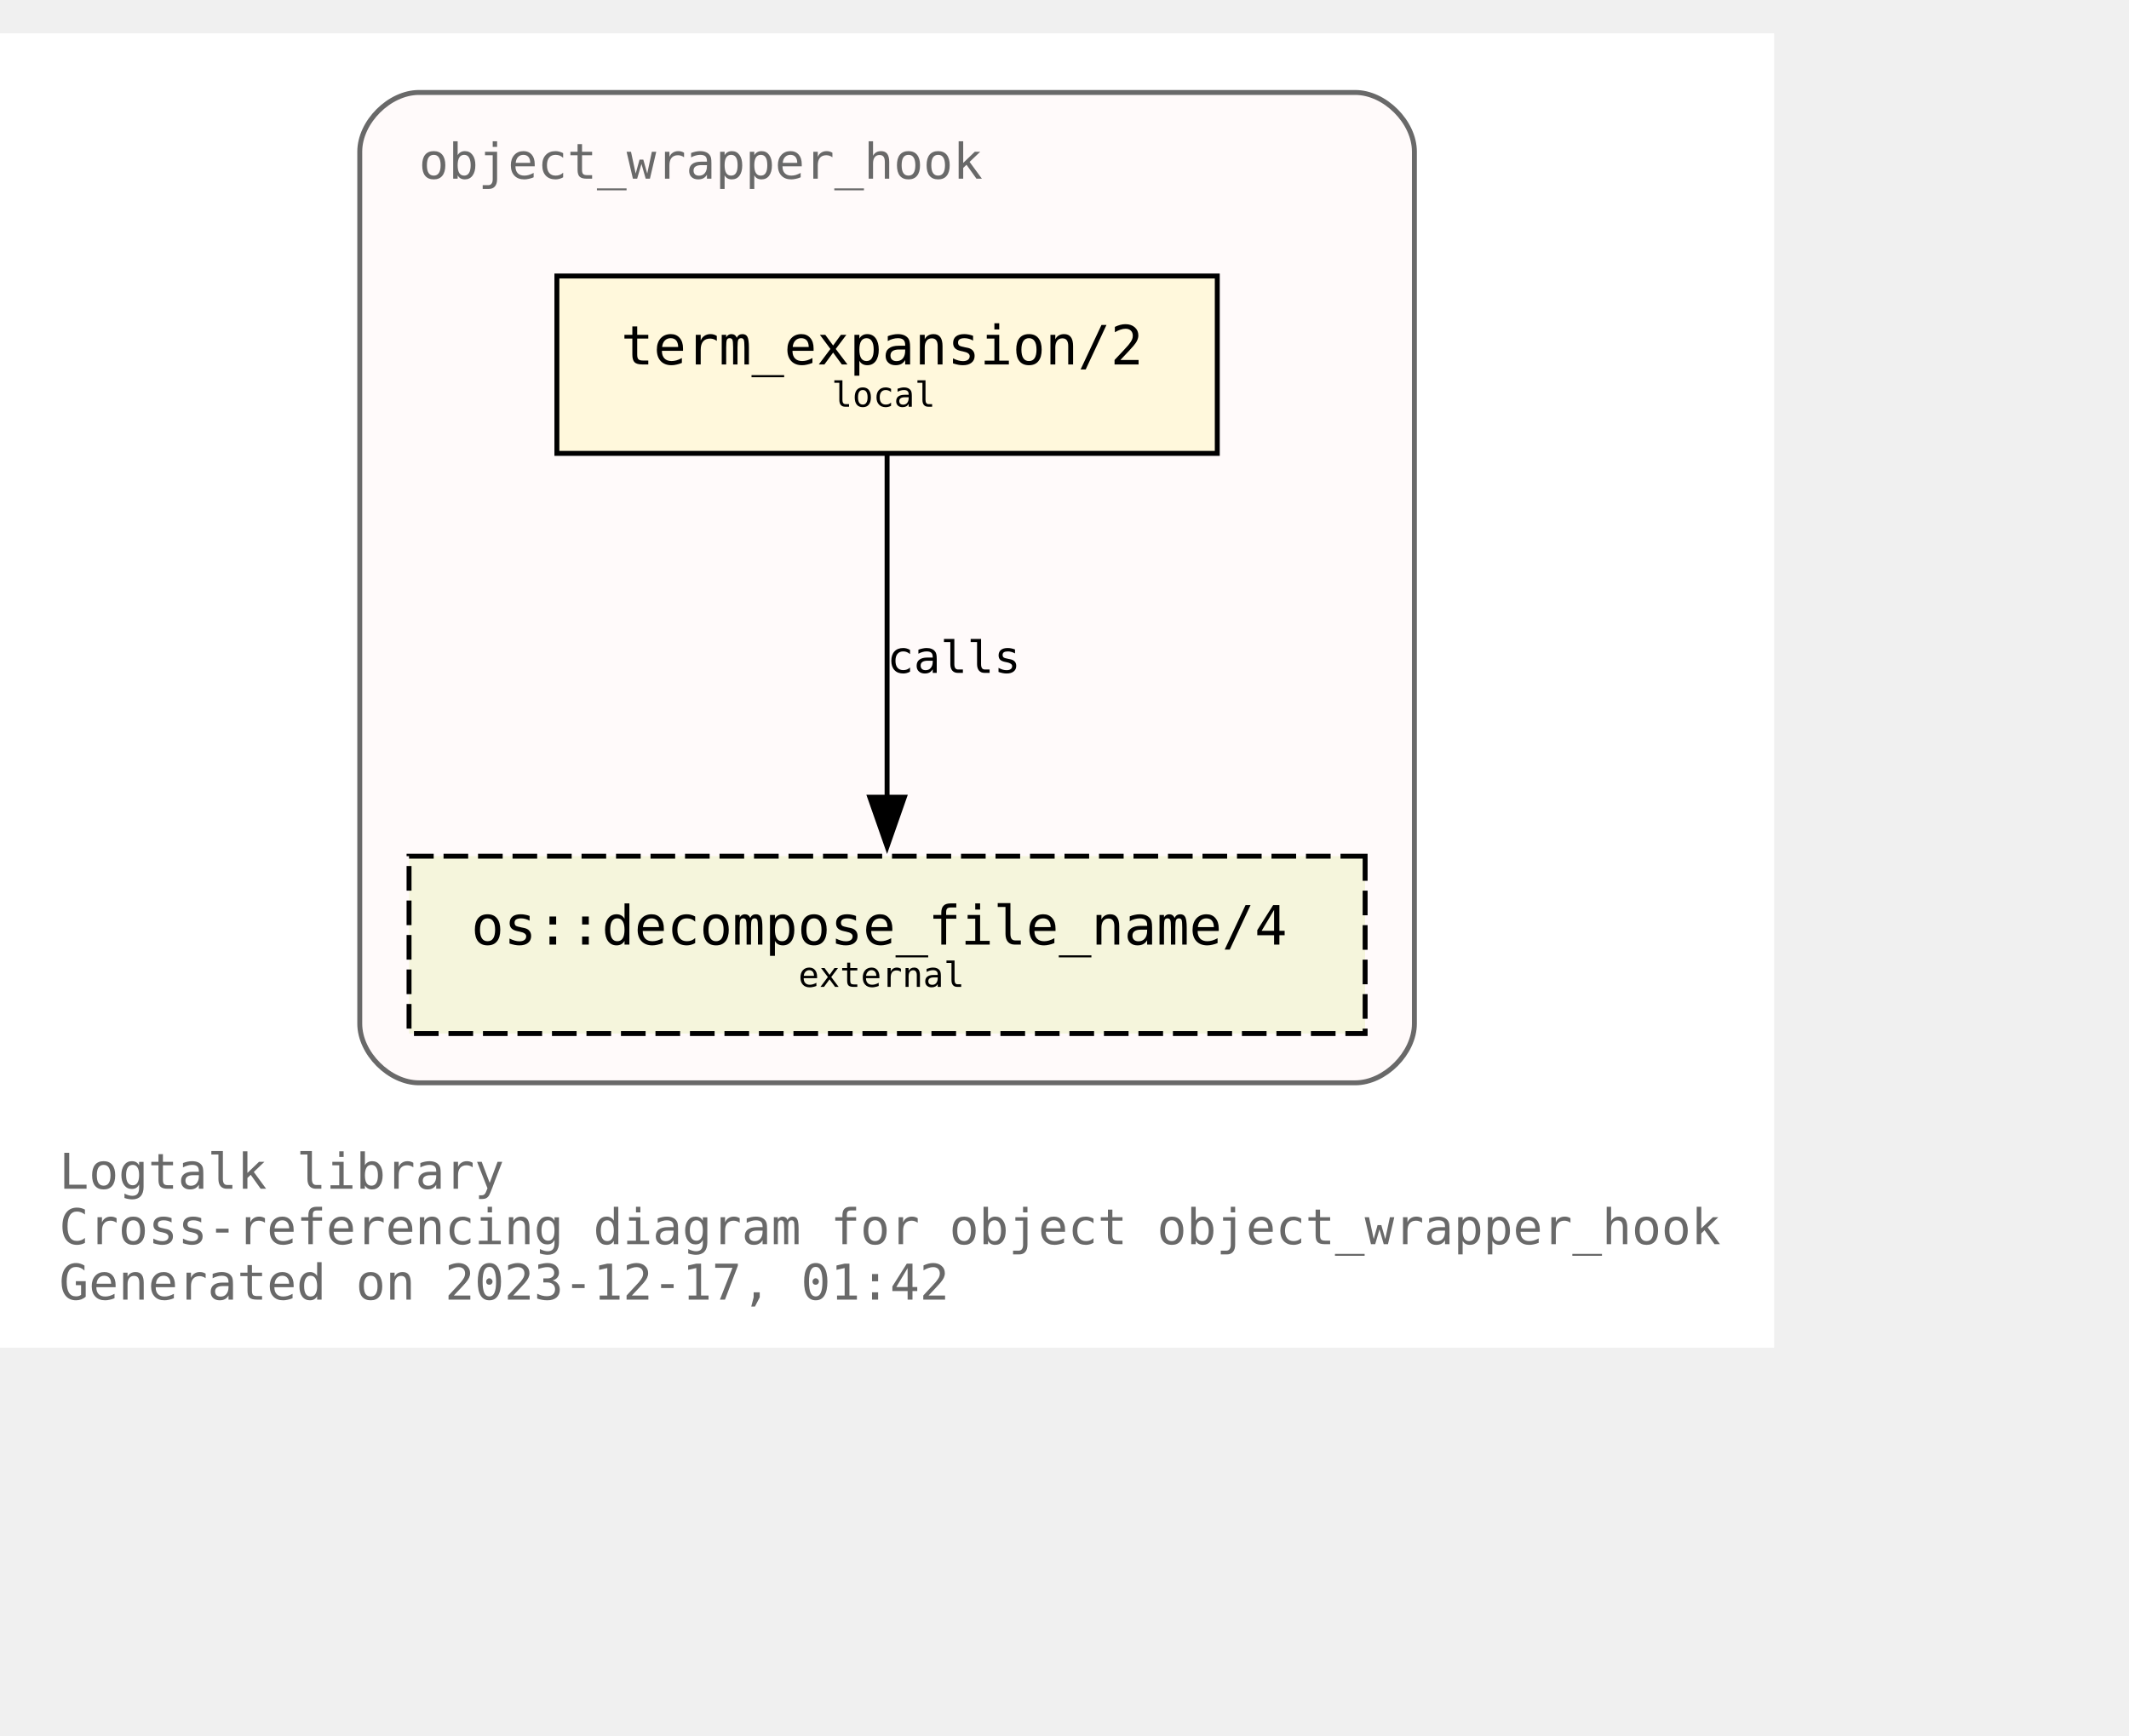
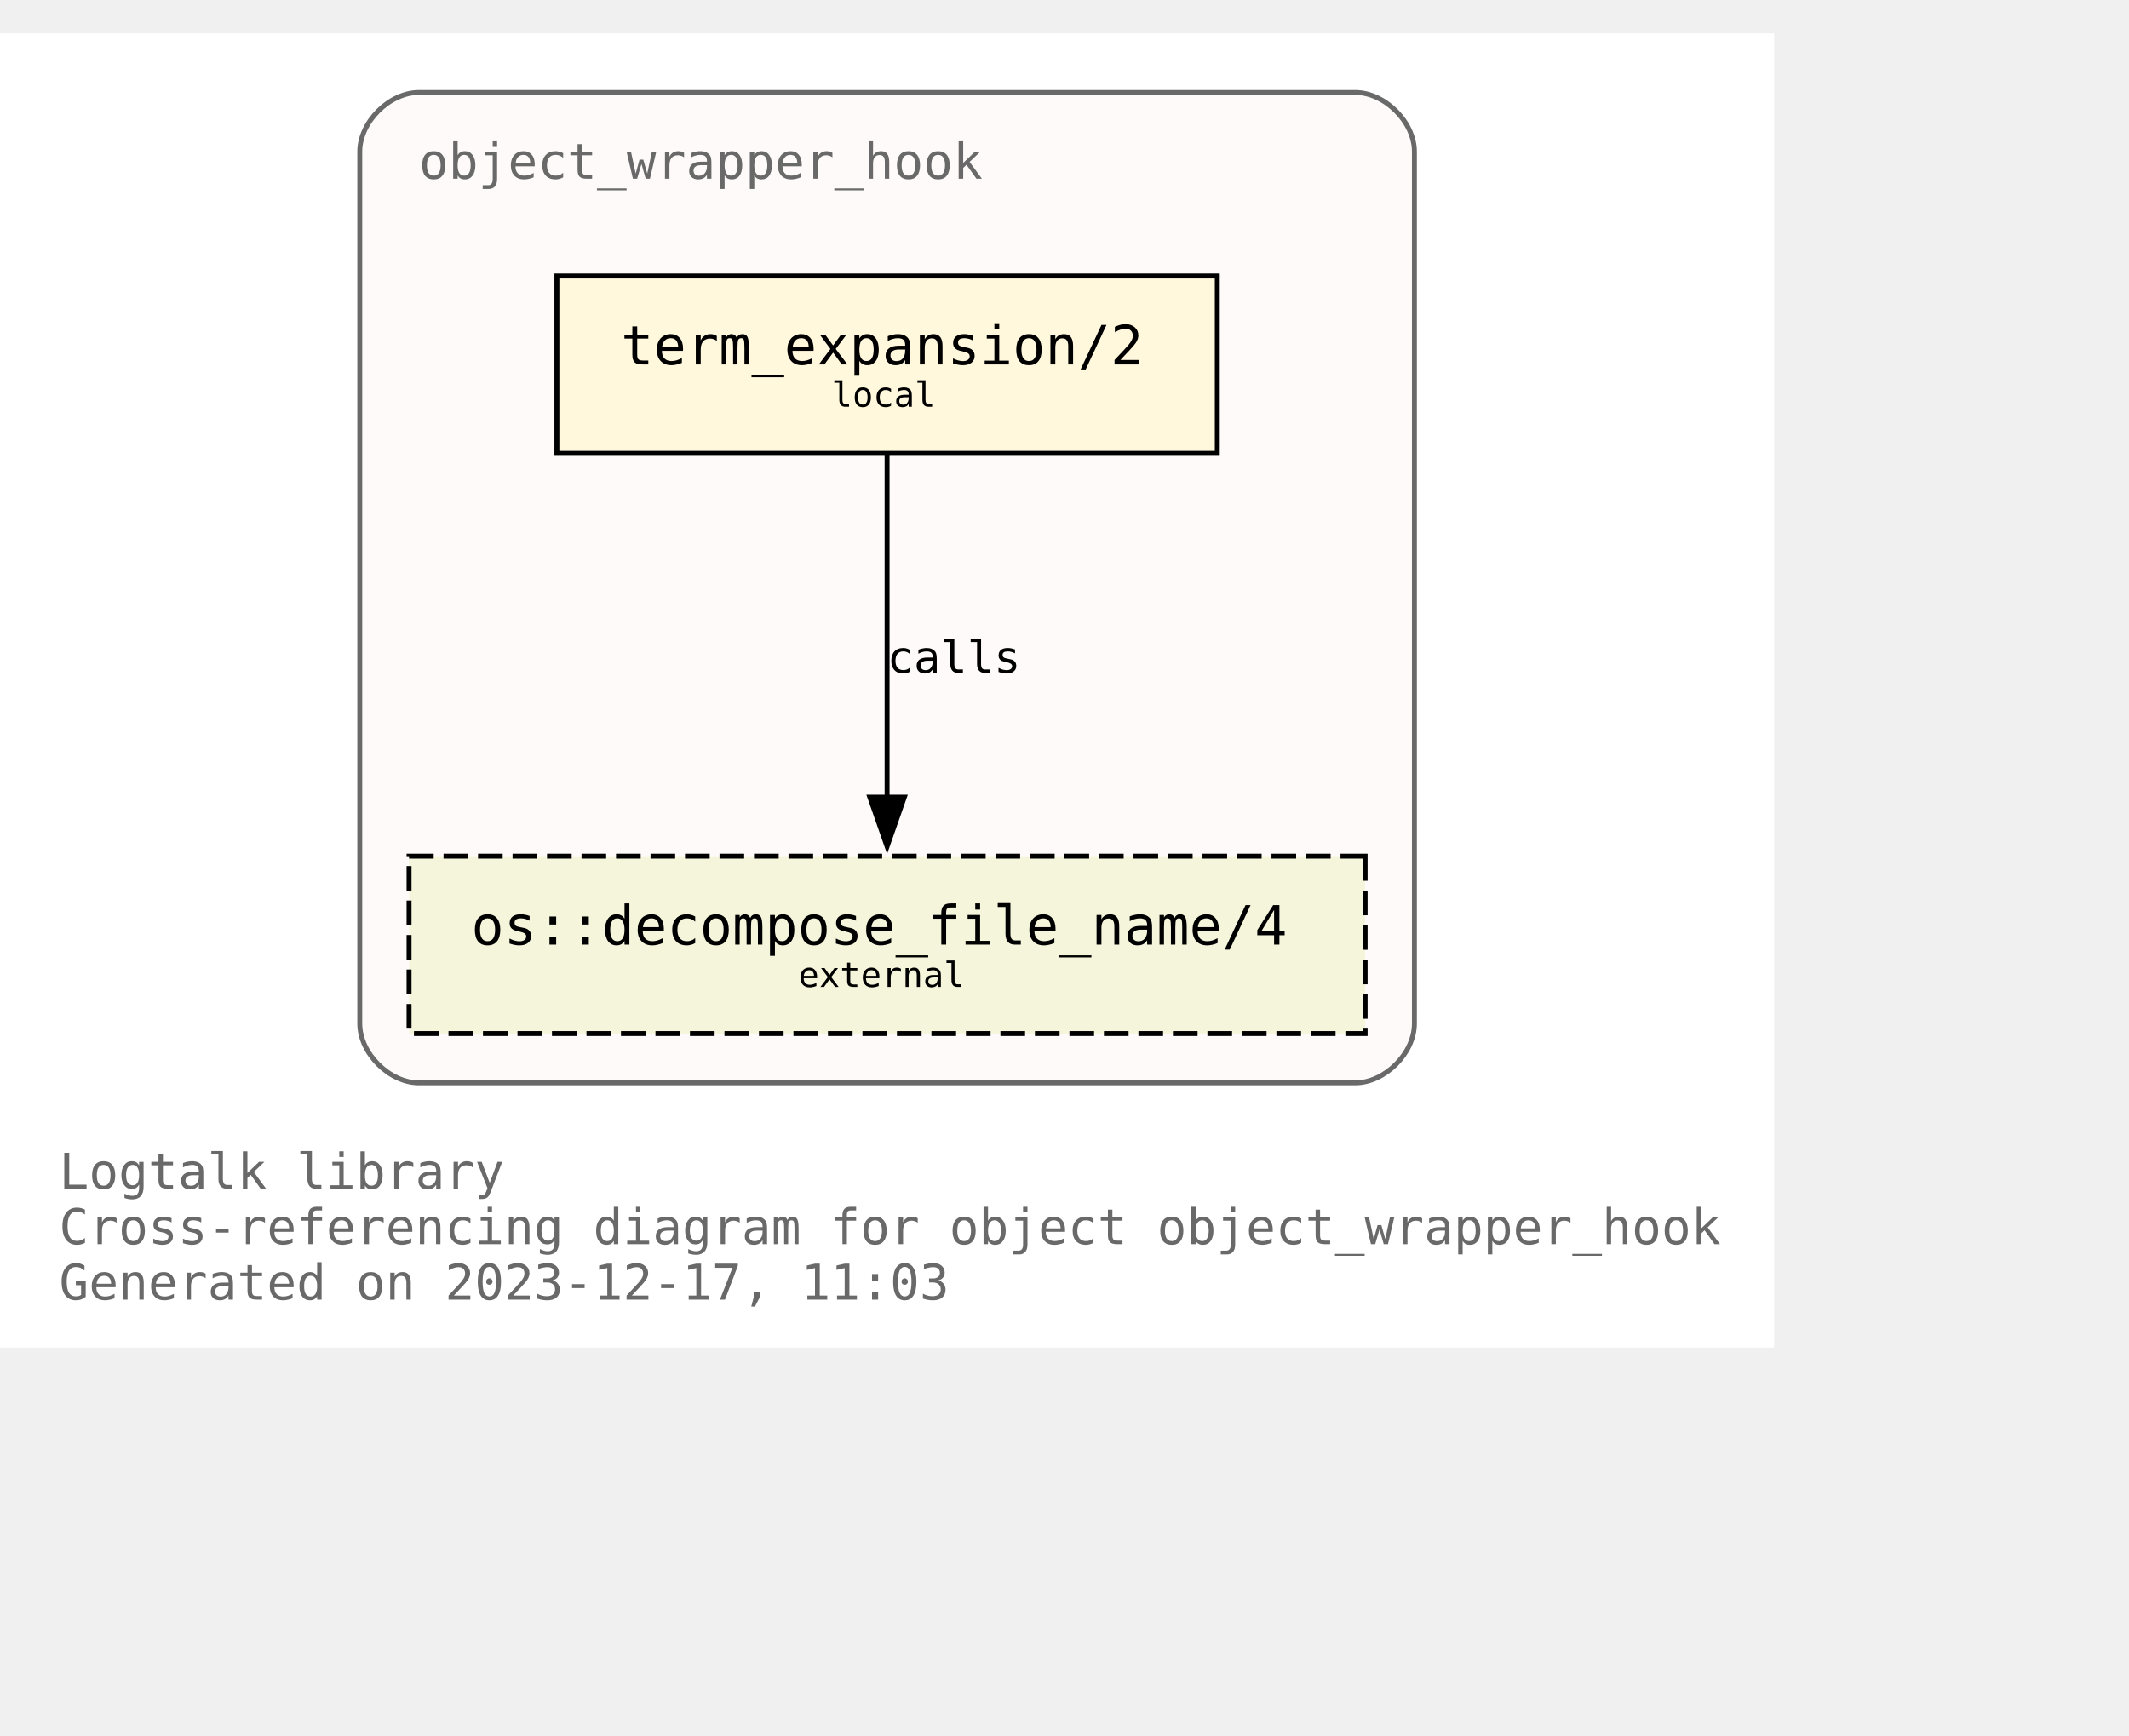
<svg xmlns="http://www.w3.org/2000/svg" xmlns:xlink="http://www.w3.org/1999/xlink" width="504pt" height="411pt" viewBox="72.00 72.00 432.00 338.75">
  <g id="graph0" class="graph" transform="scale(1 1) rotate(0) translate(76 334.75)">
    <polygon fill="white" stroke="none" points="-4,4 -4,-262.75 356,-262.75 356,4 -4,4" />
    <text text-anchor="start" x="8" y="-28.25" font-family="Monospace" font-size="10.00" fill="dimgray">Logtalk library</text>
    <text text-anchor="start" x="8" y="-17" font-family="Monospace" font-size="10.00" fill="dimgray">Cross-referencing diagram for object object_wrapper_hook</text>
-     <text text-anchor="start" x="8" y="-5.75" font-family="Monospace" font-size="10.00" fill="dimgray">Generated on 2023-12-17, 01:42</text>
+     <text text-anchor="start" x="8" y="-5.75" font-family="Monospace" font-size="10.00" fill="dimgray">Generated on 2023-12-17, 11:03</text>
    <g id="clust1" class="cluster">
      <g id="a_clust1">
        <a xlink:title="object_wrapper_hook">
          <path fill="snow" stroke="dimgray" d="M81,-49.75C81,-49.75 271,-49.75 271,-49.75 277,-49.75 283,-55.75 283,-61.75 283,-61.75 283,-238.75 283,-238.75 283,-244.75 277,-250.75 271,-250.75 271,-250.75 81,-250.75 81,-250.75 75,-250.75 69,-244.75 69,-238.75 69,-238.75 69,-61.75 69,-61.75 69,-55.75 75,-49.75 81,-49.75" />
          <g id="a_clust1_0">
-             <a xlink:href="https://github.com/LogtalkDotOrg/logtalk3/tree/67d528664c76dde29eb28671ad32076559fadc44/library/hook_objects/object_wrapper_hook.lgt" xlink:title="https://github.com/LogtalkDotOrg/logtalk3/tree/67d528664c76dde29eb28671ad32076559fadc44/library/hook_objects/object_wrapper_hook.lgt">
+             <a xlink:href="https://github.com/LogtalkDotOrg/logtalk3/tree/ef1694293968a7f45f230bbddf1380d4ef4e9e71/library/hook_objects/object_wrapper_hook.lgt" xlink:title="https://github.com/LogtalkDotOrg/logtalk3/tree/ef1694293968a7f45f230bbddf1380d4ef4e9e71/library/hook_objects/object_wrapper_hook.lgt">
              <text text-anchor="start" x="81" y="-233.25" font-family="Monospace" font-size="10.00" fill="dimgray">object_wrapper_hook</text>
            </a>
          </g>
        </a>
      </g>
    </g>
    <g id="node1" class="node">
      <g id="a_node1">
-         <a xlink:href="https://github.com/LogtalkDotOrg/logtalk3/tree/67d528664c76dde29eb28671ad32076559fadc44/library/hook_objects/object_wrapper_hook.lgt#L39" xlink:title="https://github.com/LogtalkDotOrg/logtalk3/tree/67d528664c76dde29eb28671ad32076559fadc44/library/hook_objects/object_wrapper_hook.lgt#L39">
+         <a xlink:href="https://github.com/LogtalkDotOrg/logtalk3/tree/ef1694293968a7f45f230bbddf1380d4ef4e9e71/library/hook_objects/object_wrapper_hook.lgt#L39" xlink:title="https://github.com/LogtalkDotOrg/logtalk3/tree/ef1694293968a7f45f230bbddf1380d4ef4e9e71/library/hook_objects/object_wrapper_hook.lgt#L39">
          <polygon fill="cornsilk" stroke="black" points="243,-213.5 109,-213.5 109,-177.5 243,-177.5 243,-213.5" />
          <text text-anchor="start" x="116.88" y="-196.32" font-family="Monospace" font-size="9.00"> </text>
          <text text-anchor="start" x="122" y="-195.55" font-family="Monospace" font-size="11.00">term_expansion/2</text>
          <text text-anchor="start" x="229.88" y="-196.32" font-family="Monospace" font-size="9.00"> </text>
          <text text-anchor="start" x="116.88" y="-185.45" font-family="Monospace" font-size="9.00"> </text>
          <text text-anchor="start" x="164.75" y="-186.97" font-family="Monospace" font-size="7.00">local</text>
          <text text-anchor="start" x="229.88" y="-185.45" font-family="Monospace" font-size="9.00"> </text>
        </a>
      </g>
    </g>
    <g id="node2" class="node">
      <g id="a_node2">
        <a xlink:href="https://logtalk.org/library/osp_0.html#decompose_file_name/4" xlink:title="https://logtalk.org/library/osp_0.html#decompose_file_name/4">
          <polygon fill="beige" stroke="black" stroke-dasharray="5,2" points="273,-95.75 79,-95.75 79,-59.75 273,-59.75 273,-95.75" />
          <text text-anchor="start" x="86.88" y="-78.58" font-family="Monospace" font-size="9.00"> </text>
          <text text-anchor="start" x="91.62" y="-77.8" font-family="Monospace" font-size="11.00">os::decompose_file_name/4</text>
          <text text-anchor="start" x="259.88" y="-78.58" font-family="Monospace" font-size="9.00"> </text>
          <text text-anchor="start" x="86.88" y="-67.7" font-family="Monospace" font-size="9.00"> </text>
          <text text-anchor="start" x="158" y="-69.22" font-family="Monospace" font-size="7.00">external</text>
          <text text-anchor="start" x="259.88" y="-67.7" font-family="Monospace" font-size="9.00"> </text>
        </a>
      </g>
    </g>
    <g id="edge1" class="edge">
      <g id="a_edge1">
-         <a xlink:href="https://github.com/LogtalkDotOrg/logtalk3/tree/67d528664c76dde29eb28671ad32076559fadc44/library/hook_objects/object_wrapper_hook.lgt#L39" xlink:title="calls">
+         <a xlink:href="https://github.com/LogtalkDotOrg/logtalk3/tree/ef1694293968a7f45f230bbddf1380d4ef4e9e71/library/hook_objects/object_wrapper_hook.lgt#L39" xlink:title="calls">
          <path fill="none" stroke="black" d="M176,-177.17C176,-158.76 176,-129.35 176,-107.46" />
          <polygon fill="black" stroke="black" points="179.5,-107.71 176,-97.71 172.5,-107.71 179.5,-107.71" />
        </a>
      </g>
      <g id="a_edge1-label">
-         <a xlink:href="https://github.com/LogtalkDotOrg/logtalk3/tree/67d528664c76dde29eb28671ad32076559fadc44/library/hook_objects/object_wrapper_hook.lgt#L39" xlink:title="https://github.com/LogtalkDotOrg/logtalk3/tree/67d528664c76dde29eb28671ad32076559fadc44/library/hook_objects/object_wrapper_hook.lgt#L39">
+         <a xlink:href="https://github.com/LogtalkDotOrg/logtalk3/tree/ef1694293968a7f45f230bbddf1380d4ef4e9e71/library/hook_objects/object_wrapper_hook.lgt#L39" xlink:title="https://github.com/LogtalkDotOrg/logtalk3/tree/ef1694293968a7f45f230bbddf1380d4ef4e9e71/library/hook_objects/object_wrapper_hook.lgt#L39">
          <text text-anchor="start" x="176" y="-132.95" font-family="Monospace" font-size="9.00">calls</text>
        </a>
      </g>
    </g>
  </g>
</svg>
